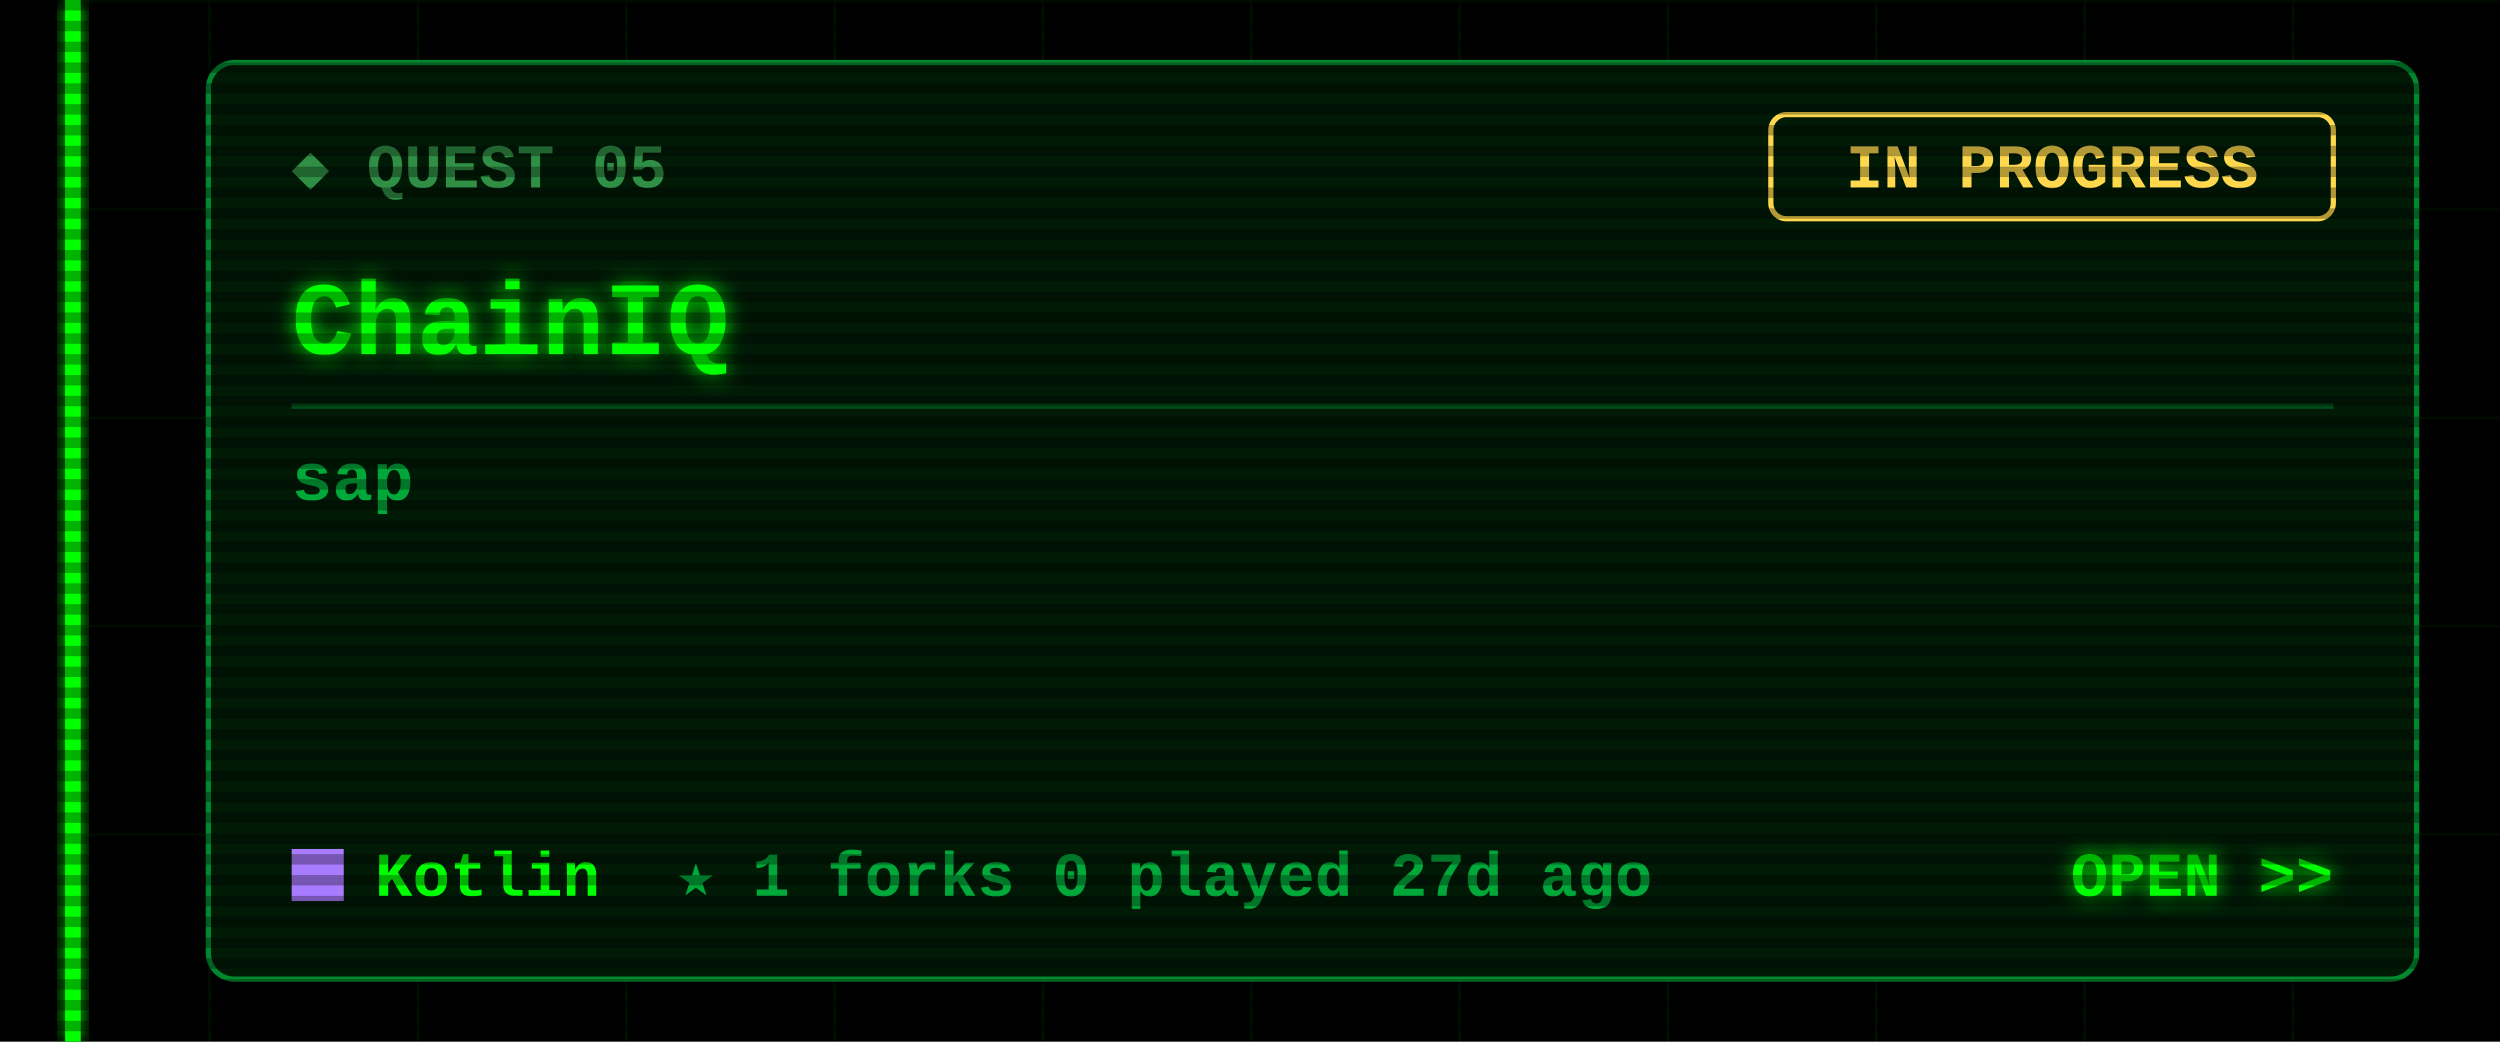
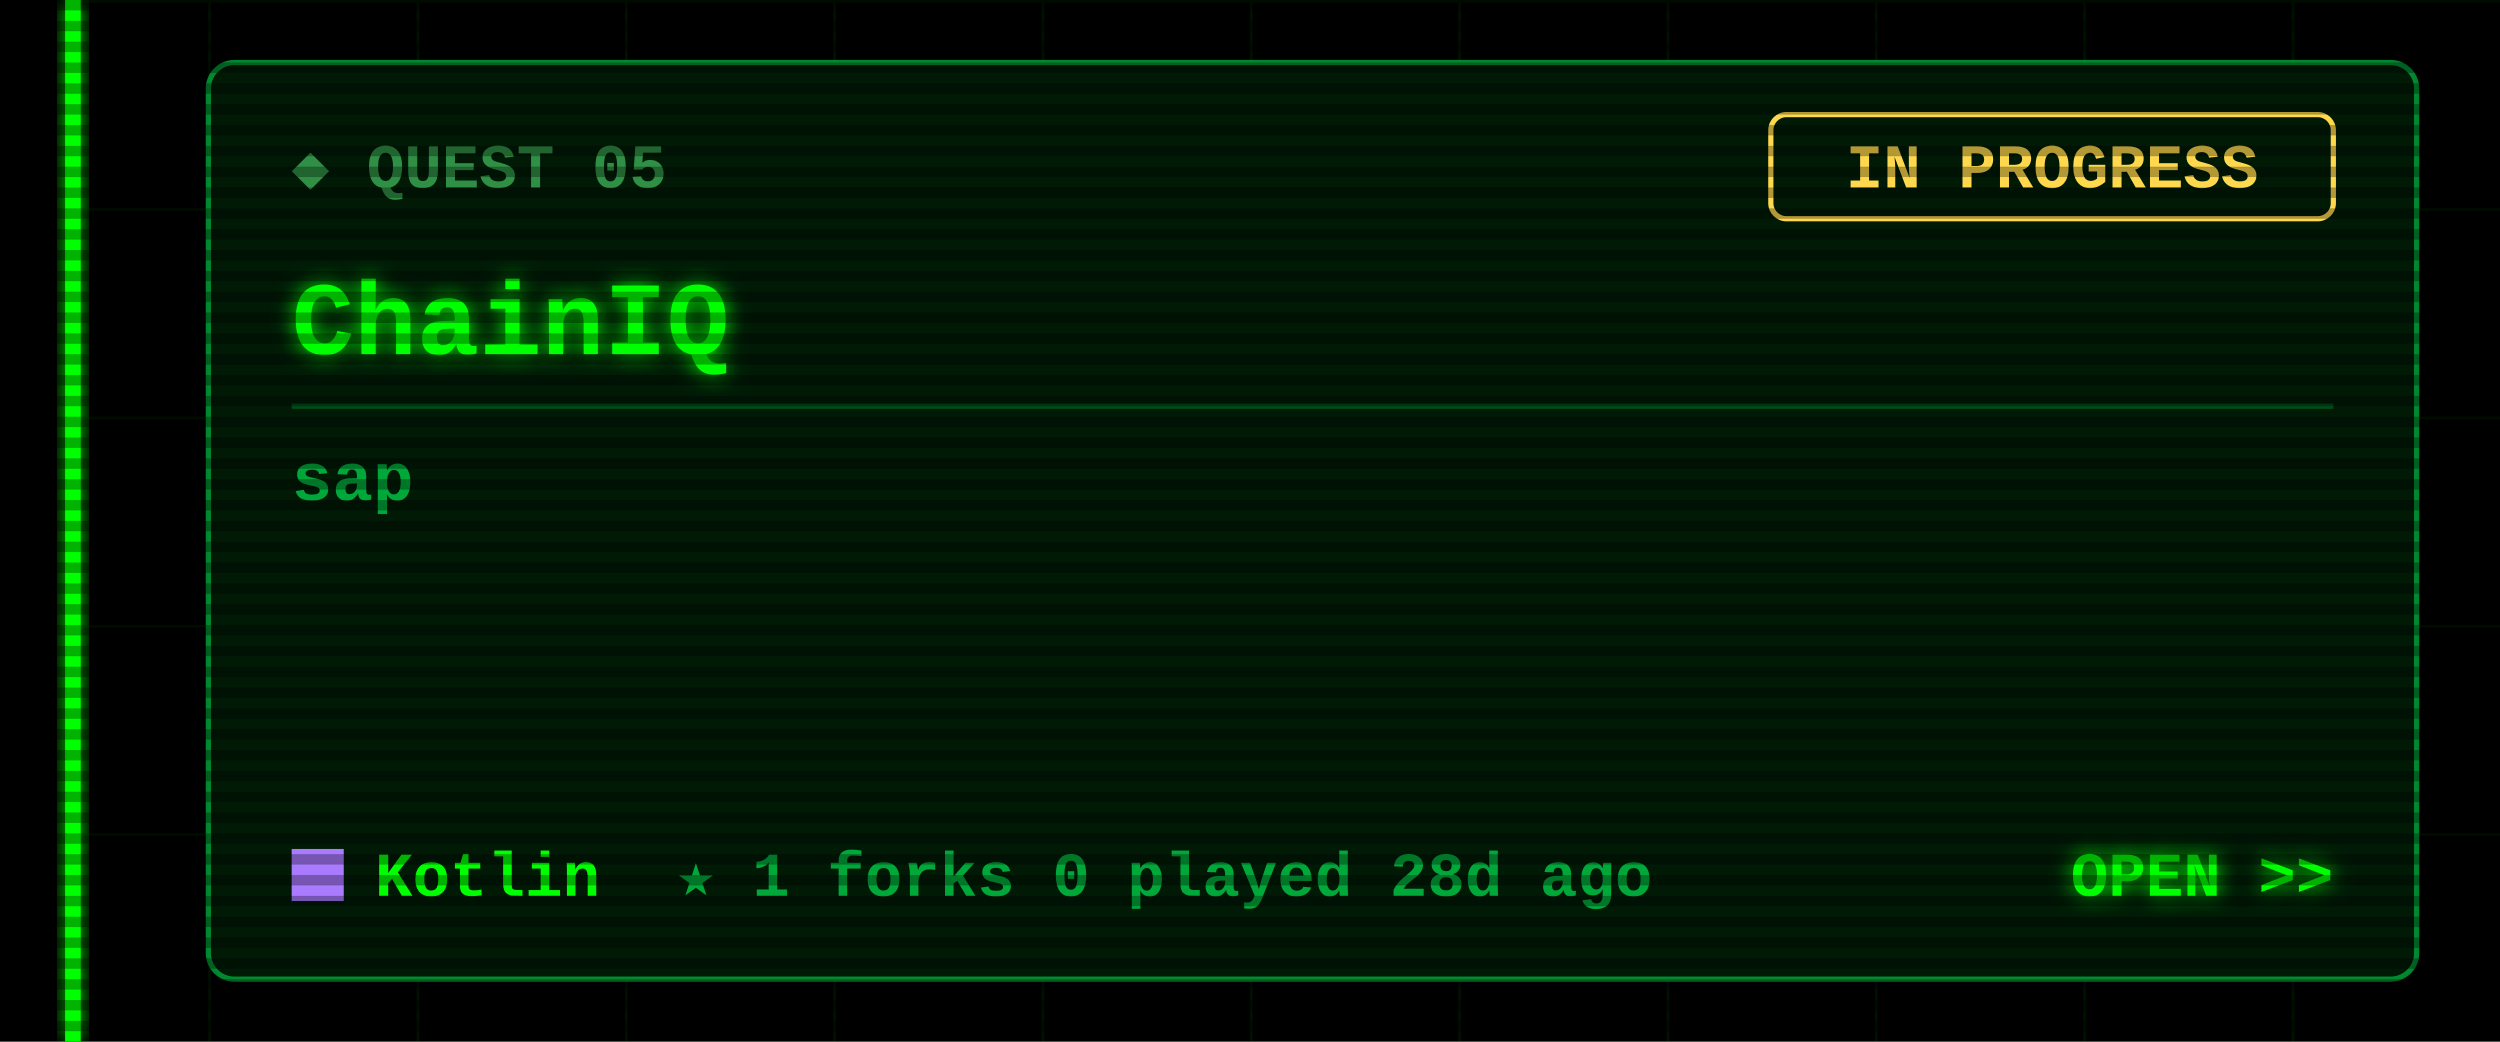
<svg xmlns="http://www.w3.org/2000/svg" width="480" height="200" viewBox="0 0 480 200">
  <defs>
    <filter id="glow" x="-50%" y="-50%" width="200%" height="200%">
      <feGaussianBlur stdDeviation="2" result="b" />
      <feMerge>
        <feMergeNode in="b" />
        <feMergeNode in="SourceGraphic" />
      </feMerge>
    </filter>
    <pattern id="grid" width="40" height="40" patternUnits="userSpaceOnUse">
      <path d="M40 0H0V40" fill="none" stroke="#00FF00" stroke-opacity=".07" />
    </pattern>
    <pattern id="scan" width="4" height="4" patternUnits="userSpaceOnUse">
      <rect width="4" height="2" fill="#000" fill-opacity=".3" />
    </pattern>
  </defs>
  <style>
  text{font-family:"Courier New",Consolas,"DejaVu Sans Mono",monospace;font-weight:700;white-space:pre}
  .ui{font-size:15px} .lbl{font-size:12px} .sm{font-size:13px} .big{font-size:20px} .xl{font-size:22px}
  .flick{animation:f 7s infinite} @keyframes f{0%,95%,100%{opacity:1}96%{opacity:.6}97%{opacity:1} }
  .pulse{animation:p 1.6s ease-in-out infinite} @keyframes p{0%,100%{opacity:.35}50%{opacity:1} }
  .blink{animation:b 1s step-end infinite} @keyframes b{50%{opacity:0} }
</style>
  <rect width="480" height="200" fill="#000" />
  <rect x="12" width="468" height="200" fill="url(#grid)" />
  <g class="flick" filter="url(#glow)" pointer-events="none">
    <rect x="12.5" y="0" width="3" height="200" fill="#00FF00" />
  </g>
  <rect x="40" y="12" width="424" height="176" rx="5" fill="#001a06" stroke="#00a83a" stroke-opacity=".8" />
  <text class="lbl" x="56" y="36" fill="#2f8f45">◆ QUEST 05</text>
  <rect x="340" y="22" width="108" height="20" rx="3" fill="none" stroke="#ffd84d" />
  <text class="lbl" x="394" y="36" fill="#ffd84d" text-anchor="middle">IN PROGRESS</text>
  <text class="big" x="56" y="68" fill="#00FF00" filter="url(#glow)">ChainIQ</text>
  <line x1="56" y1="78" x2="448" y2="78" stroke="#00a83a" stroke-opacity=".35" />
  <text class="sm" x="56" y="96" fill="#00a83a">sap</text>
  <rect x="56" y="163" width="10" height="10" fill="#A97BFF" />
  <text class="lbl" x="72" y="172" fill="#00FF00">Kotlin</text>
-   <text class="lbl" x="130" y="172" fill="#00a83a">★ 1   forks 0   played 27d ago</text>
+   <text class="lbl" x="130" y="172" fill="#00a83a">★ 1   forks 0   played 28d ago</text>
  <text class="lbl" x="448" y="172" fill="#00FF00" text-anchor="end" filter="url(#glow)">OPEN &gt;&gt;</text>
  <rect width="480" height="200" fill="url(#scan)" pointer-events="none" />
</svg>
